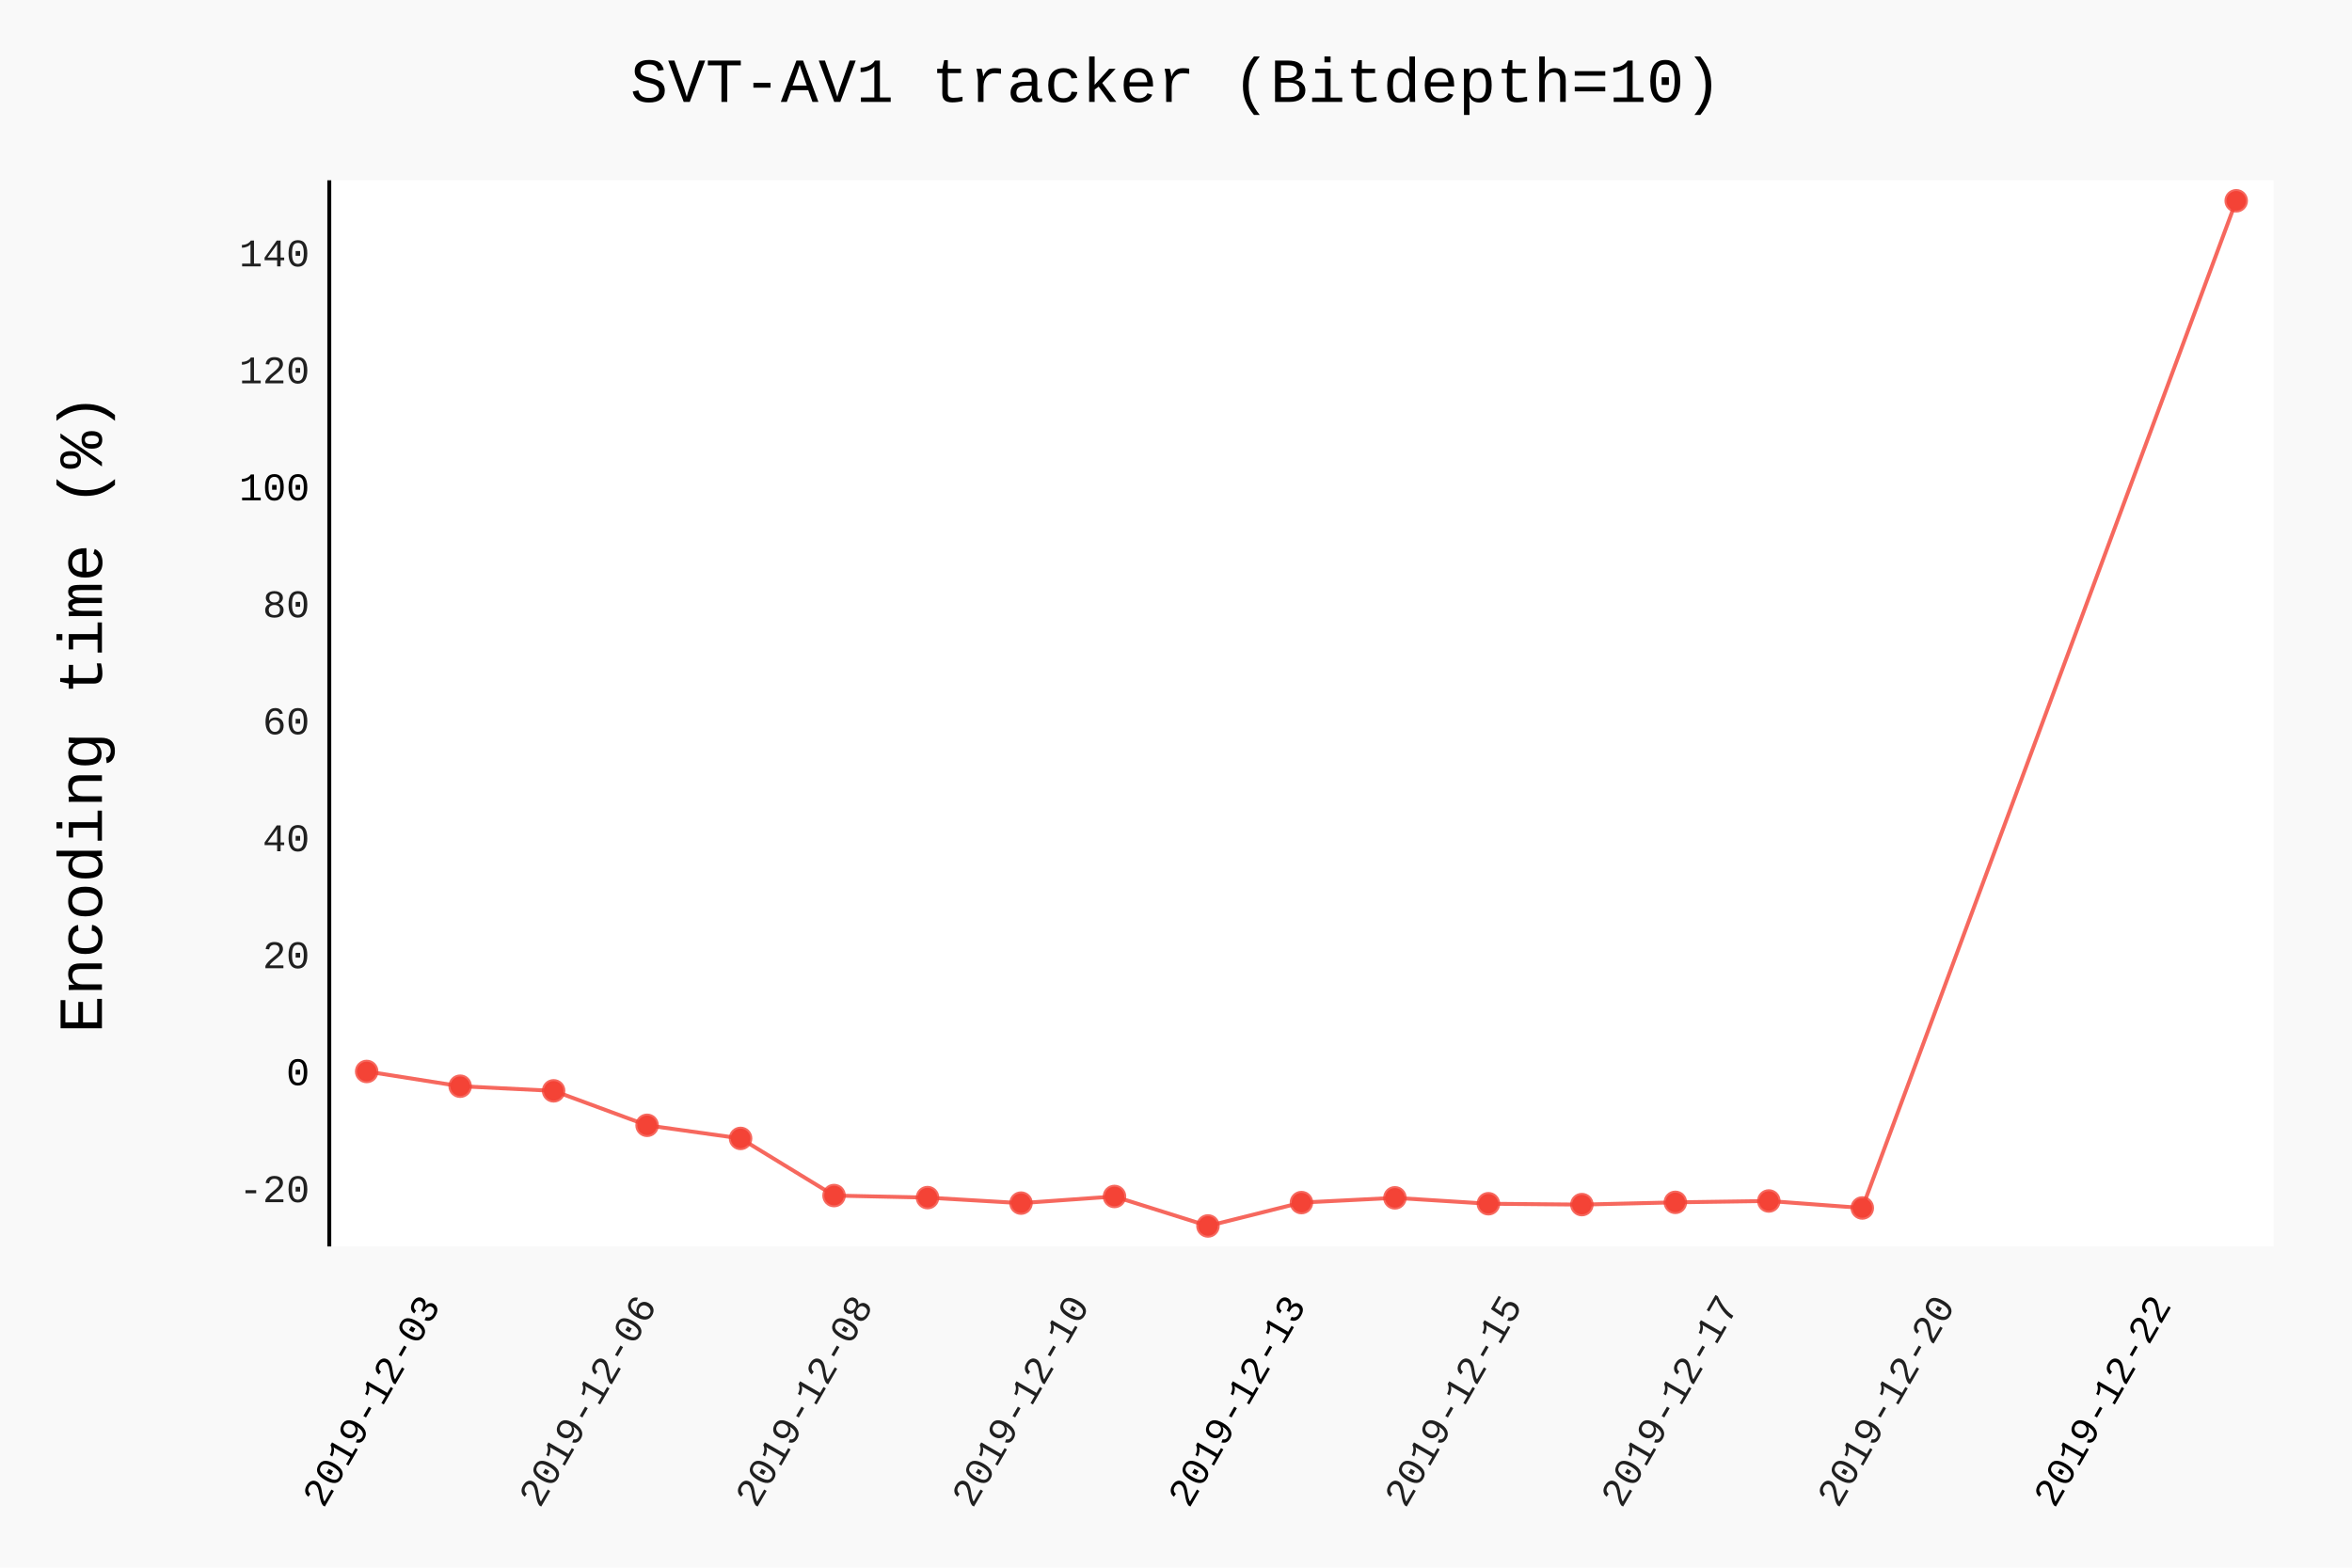
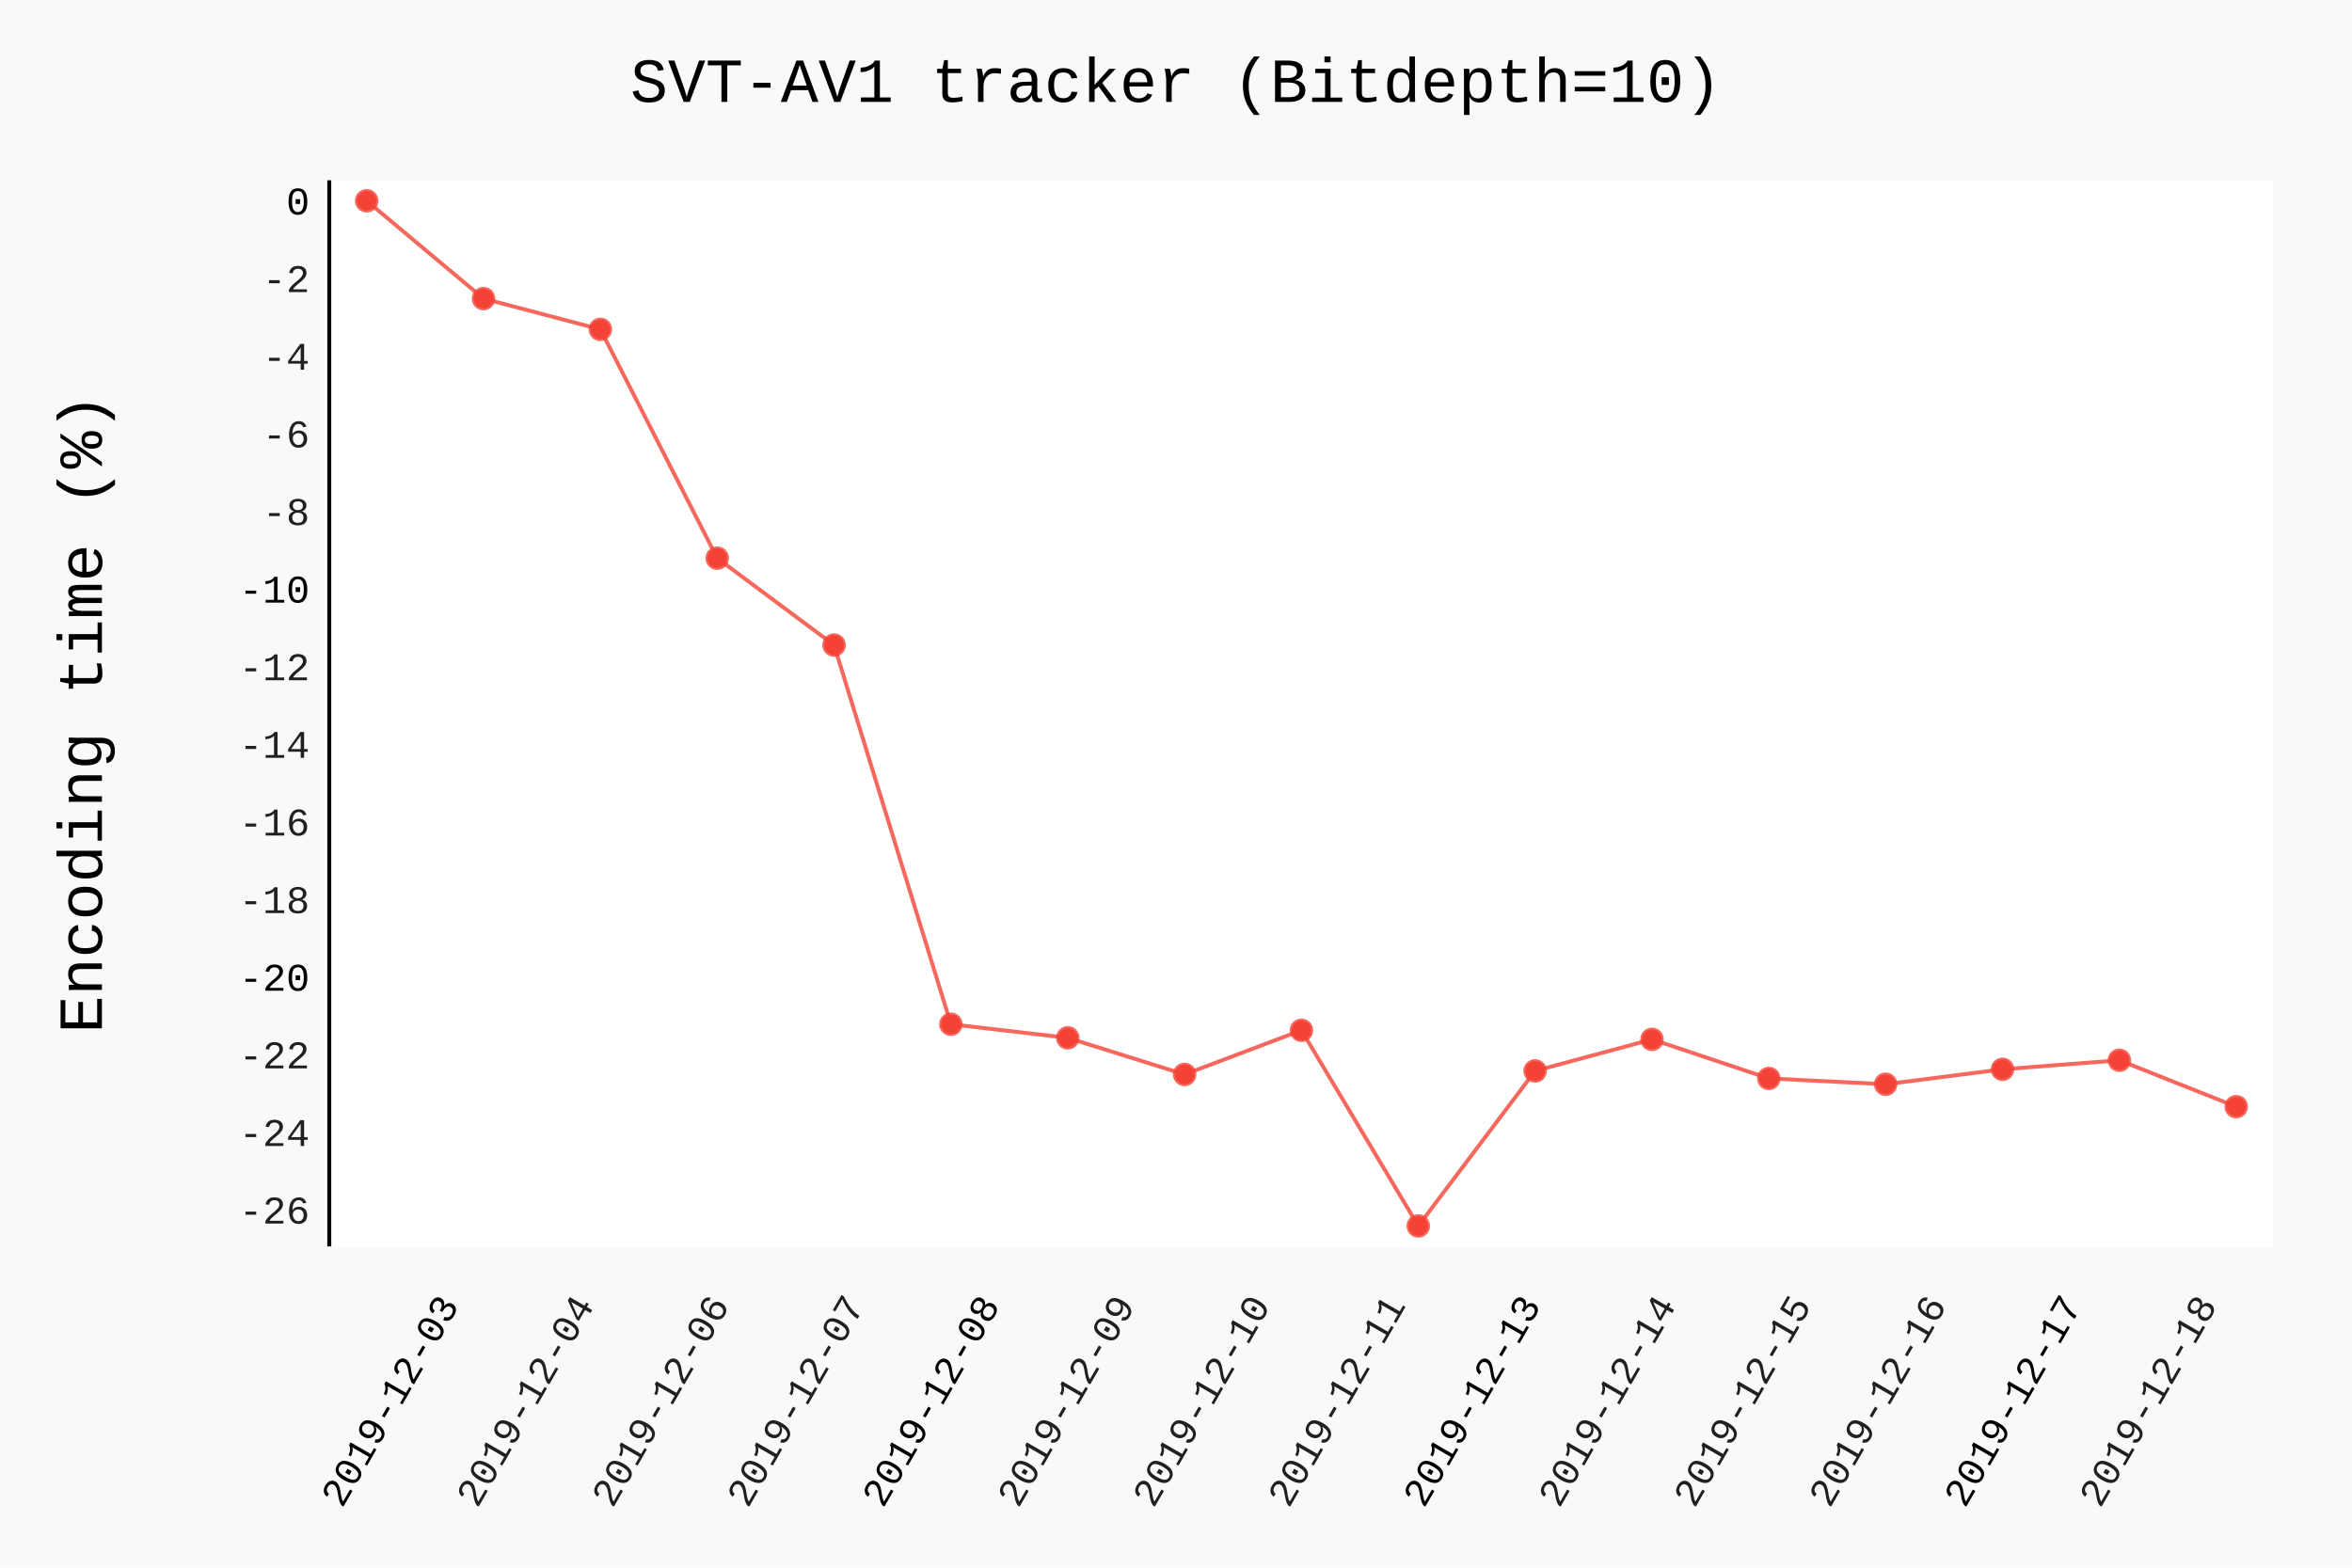
- <svg xmlns="http://www.w3.org/2000/svg" class="pygal-chart" id="chart-3441a761-c1a9-44d4-9b92-c37847b9e38d" viewBox="0 0 600 400">
+ <svg xmlns="http://www.w3.org/2000/svg" id="chart-4758f193-25da-4252-9774-cf30580535d8" class="pygal-chart" viewBox="0 0 600 400">
  <defs>
-     <style type="text/css">#chart-3441a761-c1a9-44d4-9b92-c37847b9e38d{-webkit-user-select:none;-webkit-font-smoothing:antialiased;font-family:Consolas,"Liberation Mono",Menlo,Courier,monospace}#chart-3441a761-c1a9-44d4-9b92-c37847b9e38d .title{font-family:Consolas,"Liberation Mono",Menlo,Courier,monospace;font-size:16px}#chart-3441a761-c1a9-44d4-9b92-c37847b9e38d .legends .legend text{font-family:Consolas,"Liberation Mono",Menlo,Courier,monospace;font-size:14px}#chart-3441a761-c1a9-44d4-9b92-c37847b9e38d .axis text{font-family:Consolas,"Liberation Mono",Menlo,Courier,monospace;font-size:10px}#chart-3441a761-c1a9-44d4-9b92-c37847b9e38d .axis text.major{font-family:Consolas,"Liberation Mono",Menlo,Courier,monospace;font-size:10px}#chart-3441a761-c1a9-44d4-9b92-c37847b9e38d .text-overlay text.value{font-family:Consolas,"Liberation Mono",Menlo,Courier,monospace;font-size:16px}#chart-3441a761-c1a9-44d4-9b92-c37847b9e38d .text-overlay text.label{font-family:Consolas,"Liberation Mono",Menlo,Courier,monospace;font-size:10px}#chart-3441a761-c1a9-44d4-9b92-c37847b9e38d .tooltip{font-family:Consolas,"Liberation Mono",Menlo,Courier,monospace;font-size:14px}#chart-3441a761-c1a9-44d4-9b92-c37847b9e38d text.no_data{font-family:Consolas,"Liberation Mono",Menlo,Courier,monospace;font-size:64px}
- #chart-3441a761-c1a9-44d4-9b92-c37847b9e38d{background-color:rgba(249,249,249,1)}#chart-3441a761-c1a9-44d4-9b92-c37847b9e38d path,#chart-3441a761-c1a9-44d4-9b92-c37847b9e38d line,#chart-3441a761-c1a9-44d4-9b92-c37847b9e38d rect,#chart-3441a761-c1a9-44d4-9b92-c37847b9e38d circle{-webkit-transition:150ms;-moz-transition:150ms;transition:150ms}#chart-3441a761-c1a9-44d4-9b92-c37847b9e38d .graph &gt; .background{fill:rgba(249,249,249,1)}#chart-3441a761-c1a9-44d4-9b92-c37847b9e38d .plot &gt; .background{fill:rgba(255,255,255,1)}#chart-3441a761-c1a9-44d4-9b92-c37847b9e38d .graph{fill:rgba(0,0,0,.87)}#chart-3441a761-c1a9-44d4-9b92-c37847b9e38d text.no_data{fill:rgba(0,0,0,1)}#chart-3441a761-c1a9-44d4-9b92-c37847b9e38d .title{fill:rgba(0,0,0,1)}#chart-3441a761-c1a9-44d4-9b92-c37847b9e38d .legends .legend text{fill:rgba(0,0,0,.87)}#chart-3441a761-c1a9-44d4-9b92-c37847b9e38d .legends .legend:hover text{fill:rgba(0,0,0,1)}#chart-3441a761-c1a9-44d4-9b92-c37847b9e38d .axis .line{stroke:rgba(0,0,0,1)}#chart-3441a761-c1a9-44d4-9b92-c37847b9e38d .axis .guide.line{stroke:rgba(0,0,0,.54)}#chart-3441a761-c1a9-44d4-9b92-c37847b9e38d .axis .major.line{stroke:rgba(0,0,0,.87)}#chart-3441a761-c1a9-44d4-9b92-c37847b9e38d .axis text.major{fill:rgba(0,0,0,1)}#chart-3441a761-c1a9-44d4-9b92-c37847b9e38d .axis.y .guides:hover .guide.line,#chart-3441a761-c1a9-44d4-9b92-c37847b9e38d .line-graph .axis.x .guides:hover .guide.line,#chart-3441a761-c1a9-44d4-9b92-c37847b9e38d .stackedline-graph .axis.x .guides:hover .guide.line,#chart-3441a761-c1a9-44d4-9b92-c37847b9e38d .xy-graph .axis.x .guides:hover .guide.line{stroke:rgba(0,0,0,1)}#chart-3441a761-c1a9-44d4-9b92-c37847b9e38d .axis .guides:hover text{fill:rgba(0,0,0,1)}#chart-3441a761-c1a9-44d4-9b92-c37847b9e38d .reactive{fill-opacity:.7;stroke-opacity:.8}#chart-3441a761-c1a9-44d4-9b92-c37847b9e38d .ci{stroke:rgba(0,0,0,.87)}#chart-3441a761-c1a9-44d4-9b92-c37847b9e38d .reactive.active,#chart-3441a761-c1a9-44d4-9b92-c37847b9e38d .active .reactive{fill-opacity:.8;stroke-opacity:.9;stroke-width:4}#chart-3441a761-c1a9-44d4-9b92-c37847b9e38d .ci .reactive.active{stroke-width:1.5}#chart-3441a761-c1a9-44d4-9b92-c37847b9e38d .series text{fill:rgba(0,0,0,1)}#chart-3441a761-c1a9-44d4-9b92-c37847b9e38d .tooltip rect{fill:rgba(255,255,255,1);stroke:rgba(0,0,0,1);-webkit-transition:opacity 150ms;-moz-transition:opacity 150ms;transition:opacity 150ms}#chart-3441a761-c1a9-44d4-9b92-c37847b9e38d .tooltip .label{fill:rgba(0,0,0,.87)}#chart-3441a761-c1a9-44d4-9b92-c37847b9e38d .tooltip .label{fill:rgba(0,0,0,.87)}#chart-3441a761-c1a9-44d4-9b92-c37847b9e38d .tooltip .legend{font-size:.8em;fill:rgba(0,0,0,.54)}#chart-3441a761-c1a9-44d4-9b92-c37847b9e38d .tooltip .x_label{font-size:.6em;fill:rgba(0,0,0,1)}#chart-3441a761-c1a9-44d4-9b92-c37847b9e38d .tooltip .xlink{font-size:.5em;text-decoration:underline}#chart-3441a761-c1a9-44d4-9b92-c37847b9e38d .tooltip .value{font-size:1.5em}#chart-3441a761-c1a9-44d4-9b92-c37847b9e38d .bound{font-size:.5em}#chart-3441a761-c1a9-44d4-9b92-c37847b9e38d .max-value{font-size:.75em;fill:rgba(0,0,0,.54)}#chart-3441a761-c1a9-44d4-9b92-c37847b9e38d .map-element{fill:rgba(255,255,255,1);stroke:rgba(0,0,0,.54) !important}#chart-3441a761-c1a9-44d4-9b92-c37847b9e38d .map-element .reactive{fill-opacity:inherit;stroke-opacity:inherit}#chart-3441a761-c1a9-44d4-9b92-c37847b9e38d .color-0,#chart-3441a761-c1a9-44d4-9b92-c37847b9e38d .color-0 a:visited{stroke:#F44336;fill:#F44336}#chart-3441a761-c1a9-44d4-9b92-c37847b9e38d .text-overlay .color-0 text{fill:black}
- #chart-3441a761-c1a9-44d4-9b92-c37847b9e38d text.no_data{text-anchor:middle}#chart-3441a761-c1a9-44d4-9b92-c37847b9e38d .guide.line{fill:none}#chart-3441a761-c1a9-44d4-9b92-c37847b9e38d .centered{text-anchor:middle}#chart-3441a761-c1a9-44d4-9b92-c37847b9e38d .title{text-anchor:middle}#chart-3441a761-c1a9-44d4-9b92-c37847b9e38d .legends .legend text{fill-opacity:1}#chart-3441a761-c1a9-44d4-9b92-c37847b9e38d .axis.x text{text-anchor:middle}#chart-3441a761-c1a9-44d4-9b92-c37847b9e38d .axis.x:not(.web) text[transform]{text-anchor:start}#chart-3441a761-c1a9-44d4-9b92-c37847b9e38d .axis.x:not(.web) text[transform].backwards{text-anchor:end}#chart-3441a761-c1a9-44d4-9b92-c37847b9e38d .axis.y text{text-anchor:end}#chart-3441a761-c1a9-44d4-9b92-c37847b9e38d .axis.y text[transform].backwards{text-anchor:start}#chart-3441a761-c1a9-44d4-9b92-c37847b9e38d .axis.y2 text{text-anchor:start}#chart-3441a761-c1a9-44d4-9b92-c37847b9e38d .axis.y2 text[transform].backwards{text-anchor:end}#chart-3441a761-c1a9-44d4-9b92-c37847b9e38d .axis .guide.line{stroke-dasharray:4,4}#chart-3441a761-c1a9-44d4-9b92-c37847b9e38d .axis .major.guide.line{stroke-dasharray:6,6}#chart-3441a761-c1a9-44d4-9b92-c37847b9e38d .horizontal .axis.y .guide.line,#chart-3441a761-c1a9-44d4-9b92-c37847b9e38d .horizontal .axis.y2 .guide.line,#chart-3441a761-c1a9-44d4-9b92-c37847b9e38d .vertical .axis.x .guide.line{opacity:0}#chart-3441a761-c1a9-44d4-9b92-c37847b9e38d .horizontal .axis.always_show .guide.line,#chart-3441a761-c1a9-44d4-9b92-c37847b9e38d .vertical .axis.always_show .guide.line{opacity:1 !important}#chart-3441a761-c1a9-44d4-9b92-c37847b9e38d .axis.y .guides:hover .guide.line,#chart-3441a761-c1a9-44d4-9b92-c37847b9e38d .axis.y2 .guides:hover .guide.line,#chart-3441a761-c1a9-44d4-9b92-c37847b9e38d .axis.x .guides:hover .guide.line{opacity:1}#chart-3441a761-c1a9-44d4-9b92-c37847b9e38d .axis .guides:hover text{opacity:1}#chart-3441a761-c1a9-44d4-9b92-c37847b9e38d .nofill{fill:none}#chart-3441a761-c1a9-44d4-9b92-c37847b9e38d .subtle-fill{fill-opacity:.2}#chart-3441a761-c1a9-44d4-9b92-c37847b9e38d .dot{stroke-width:1px;fill-opacity:1}#chart-3441a761-c1a9-44d4-9b92-c37847b9e38d .dot.active{stroke-width:5px}#chart-3441a761-c1a9-44d4-9b92-c37847b9e38d .dot.negative{fill:transparent}#chart-3441a761-c1a9-44d4-9b92-c37847b9e38d text,#chart-3441a761-c1a9-44d4-9b92-c37847b9e38d tspan{stroke:none !important}#chart-3441a761-c1a9-44d4-9b92-c37847b9e38d .series text.active{opacity:1}#chart-3441a761-c1a9-44d4-9b92-c37847b9e38d .tooltip rect{fill-opacity:.95;stroke-width:.5}#chart-3441a761-c1a9-44d4-9b92-c37847b9e38d .tooltip text{fill-opacity:1}#chart-3441a761-c1a9-44d4-9b92-c37847b9e38d .showable{visibility:hidden}#chart-3441a761-c1a9-44d4-9b92-c37847b9e38d .showable.shown{visibility:visible}#chart-3441a761-c1a9-44d4-9b92-c37847b9e38d .gauge-background{fill:rgba(229,229,229,1);stroke:none}#chart-3441a761-c1a9-44d4-9b92-c37847b9e38d .bg-lines{stroke:rgba(249,249,249,1);stroke-width:2px}</style>
+     <style type="text/css">#chart-4758f193-25da-4252-9774-cf30580535d8{-webkit-user-select:none;-webkit-font-smoothing:antialiased;font-family:Consolas,"Liberation Mono",Menlo,Courier,monospace}#chart-4758f193-25da-4252-9774-cf30580535d8 .title{font-family:Consolas,"Liberation Mono",Menlo,Courier,monospace;font-size:16px}#chart-4758f193-25da-4252-9774-cf30580535d8 .legends .legend text{font-family:Consolas,"Liberation Mono",Menlo,Courier,monospace;font-size:14px}#chart-4758f193-25da-4252-9774-cf30580535d8 .axis text{font-family:Consolas,"Liberation Mono",Menlo,Courier,monospace;font-size:10px}#chart-4758f193-25da-4252-9774-cf30580535d8 .axis text.major{font-family:Consolas,"Liberation Mono",Menlo,Courier,monospace;font-size:10px}#chart-4758f193-25da-4252-9774-cf30580535d8 .text-overlay text.value{font-family:Consolas,"Liberation Mono",Menlo,Courier,monospace;font-size:16px}#chart-4758f193-25da-4252-9774-cf30580535d8 .text-overlay text.label{font-family:Consolas,"Liberation Mono",Menlo,Courier,monospace;font-size:10px}#chart-4758f193-25da-4252-9774-cf30580535d8 .tooltip{font-family:Consolas,"Liberation Mono",Menlo,Courier,monospace;font-size:14px}#chart-4758f193-25da-4252-9774-cf30580535d8 text.no_data{font-family:Consolas,"Liberation Mono",Menlo,Courier,monospace;font-size:64px}
+ #chart-4758f193-25da-4252-9774-cf30580535d8{background-color:rgba(249,249,249,1)}#chart-4758f193-25da-4252-9774-cf30580535d8 path,#chart-4758f193-25da-4252-9774-cf30580535d8 line,#chart-4758f193-25da-4252-9774-cf30580535d8 rect,#chart-4758f193-25da-4252-9774-cf30580535d8 circle{-webkit-transition:150ms;-moz-transition:150ms;transition:150ms}#chart-4758f193-25da-4252-9774-cf30580535d8 .graph &gt; .background{fill:rgba(249,249,249,1)}#chart-4758f193-25da-4252-9774-cf30580535d8 .plot &gt; .background{fill:rgba(255,255,255,1)}#chart-4758f193-25da-4252-9774-cf30580535d8 .graph{fill:rgba(0,0,0,.87)}#chart-4758f193-25da-4252-9774-cf30580535d8 text.no_data{fill:rgba(0,0,0,1)}#chart-4758f193-25da-4252-9774-cf30580535d8 .title{fill:rgba(0,0,0,1)}#chart-4758f193-25da-4252-9774-cf30580535d8 .legends .legend text{fill:rgba(0,0,0,.87)}#chart-4758f193-25da-4252-9774-cf30580535d8 .legends .legend:hover text{fill:rgba(0,0,0,1)}#chart-4758f193-25da-4252-9774-cf30580535d8 .axis .line{stroke:rgba(0,0,0,1)}#chart-4758f193-25da-4252-9774-cf30580535d8 .axis .guide.line{stroke:rgba(0,0,0,.54)}#chart-4758f193-25da-4252-9774-cf30580535d8 .axis .major.line{stroke:rgba(0,0,0,.87)}#chart-4758f193-25da-4252-9774-cf30580535d8 .axis text.major{fill:rgba(0,0,0,1)}#chart-4758f193-25da-4252-9774-cf30580535d8 .axis.y .guides:hover .guide.line,#chart-4758f193-25da-4252-9774-cf30580535d8 .line-graph .axis.x .guides:hover .guide.line,#chart-4758f193-25da-4252-9774-cf30580535d8 .stackedline-graph .axis.x .guides:hover .guide.line,#chart-4758f193-25da-4252-9774-cf30580535d8 .xy-graph .axis.x .guides:hover .guide.line{stroke:rgba(0,0,0,1)}#chart-4758f193-25da-4252-9774-cf30580535d8 .axis .guides:hover text{fill:rgba(0,0,0,1)}#chart-4758f193-25da-4252-9774-cf30580535d8 .reactive{fill-opacity:.7;stroke-opacity:.8}#chart-4758f193-25da-4252-9774-cf30580535d8 .ci{stroke:rgba(0,0,0,.87)}#chart-4758f193-25da-4252-9774-cf30580535d8 .reactive.active,#chart-4758f193-25da-4252-9774-cf30580535d8 .active .reactive{fill-opacity:.8;stroke-opacity:.9;stroke-width:4}#chart-4758f193-25da-4252-9774-cf30580535d8 .ci .reactive.active{stroke-width:1.5}#chart-4758f193-25da-4252-9774-cf30580535d8 .series text{fill:rgba(0,0,0,1)}#chart-4758f193-25da-4252-9774-cf30580535d8 .tooltip rect{fill:rgba(255,255,255,1);stroke:rgba(0,0,0,1);-webkit-transition:opacity 150ms;-moz-transition:opacity 150ms;transition:opacity 150ms}#chart-4758f193-25da-4252-9774-cf30580535d8 .tooltip .label{fill:rgba(0,0,0,.87)}#chart-4758f193-25da-4252-9774-cf30580535d8 .tooltip .label{fill:rgba(0,0,0,.87)}#chart-4758f193-25da-4252-9774-cf30580535d8 .tooltip .legend{font-size:.8em;fill:rgba(0,0,0,.54)}#chart-4758f193-25da-4252-9774-cf30580535d8 .tooltip .x_label{font-size:.6em;fill:rgba(0,0,0,1)}#chart-4758f193-25da-4252-9774-cf30580535d8 .tooltip .xlink{font-size:.5em;text-decoration:underline}#chart-4758f193-25da-4252-9774-cf30580535d8 .tooltip .value{font-size:1.5em}#chart-4758f193-25da-4252-9774-cf30580535d8 .bound{font-size:.5em}#chart-4758f193-25da-4252-9774-cf30580535d8 .max-value{font-size:.75em;fill:rgba(0,0,0,.54)}#chart-4758f193-25da-4252-9774-cf30580535d8 .map-element{fill:rgba(255,255,255,1);stroke:rgba(0,0,0,.54) !important}#chart-4758f193-25da-4252-9774-cf30580535d8 .map-element .reactive{fill-opacity:inherit;stroke-opacity:inherit}#chart-4758f193-25da-4252-9774-cf30580535d8 .color-0,#chart-4758f193-25da-4252-9774-cf30580535d8 .color-0 a:visited{stroke:#F44336;fill:#F44336}#chart-4758f193-25da-4252-9774-cf30580535d8 .text-overlay .color-0 text{fill:black}
+ #chart-4758f193-25da-4252-9774-cf30580535d8 text.no_data{text-anchor:middle}#chart-4758f193-25da-4252-9774-cf30580535d8 .guide.line{fill:none}#chart-4758f193-25da-4252-9774-cf30580535d8 .centered{text-anchor:middle}#chart-4758f193-25da-4252-9774-cf30580535d8 .title{text-anchor:middle}#chart-4758f193-25da-4252-9774-cf30580535d8 .legends .legend text{fill-opacity:1}#chart-4758f193-25da-4252-9774-cf30580535d8 .axis.x text{text-anchor:middle}#chart-4758f193-25da-4252-9774-cf30580535d8 .axis.x:not(.web) text[transform]{text-anchor:start}#chart-4758f193-25da-4252-9774-cf30580535d8 .axis.x:not(.web) text[transform].backwards{text-anchor:end}#chart-4758f193-25da-4252-9774-cf30580535d8 .axis.y text{text-anchor:end}#chart-4758f193-25da-4252-9774-cf30580535d8 .axis.y text[transform].backwards{text-anchor:start}#chart-4758f193-25da-4252-9774-cf30580535d8 .axis.y2 text{text-anchor:start}#chart-4758f193-25da-4252-9774-cf30580535d8 .axis.y2 text[transform].backwards{text-anchor:end}#chart-4758f193-25da-4252-9774-cf30580535d8 .axis .guide.line{stroke-dasharray:4,4}#chart-4758f193-25da-4252-9774-cf30580535d8 .axis .major.guide.line{stroke-dasharray:6,6}#chart-4758f193-25da-4252-9774-cf30580535d8 .horizontal .axis.y .guide.line,#chart-4758f193-25da-4252-9774-cf30580535d8 .horizontal .axis.y2 .guide.line,#chart-4758f193-25da-4252-9774-cf30580535d8 .vertical .axis.x .guide.line{opacity:0}#chart-4758f193-25da-4252-9774-cf30580535d8 .horizontal .axis.always_show .guide.line,#chart-4758f193-25da-4252-9774-cf30580535d8 .vertical .axis.always_show .guide.line{opacity:1 !important}#chart-4758f193-25da-4252-9774-cf30580535d8 .axis.y .guides:hover .guide.line,#chart-4758f193-25da-4252-9774-cf30580535d8 .axis.y2 .guides:hover .guide.line,#chart-4758f193-25da-4252-9774-cf30580535d8 .axis.x .guides:hover .guide.line{opacity:1}#chart-4758f193-25da-4252-9774-cf30580535d8 .axis .guides:hover text{opacity:1}#chart-4758f193-25da-4252-9774-cf30580535d8 .nofill{fill:none}#chart-4758f193-25da-4252-9774-cf30580535d8 .subtle-fill{fill-opacity:.2}#chart-4758f193-25da-4252-9774-cf30580535d8 .dot{stroke-width:1px;fill-opacity:1}#chart-4758f193-25da-4252-9774-cf30580535d8 .dot.active{stroke-width:5px}#chart-4758f193-25da-4252-9774-cf30580535d8 .dot.negative{fill:transparent}#chart-4758f193-25da-4252-9774-cf30580535d8 text,#chart-4758f193-25da-4252-9774-cf30580535d8 tspan{stroke:none !important}#chart-4758f193-25da-4252-9774-cf30580535d8 .series text.active{opacity:1}#chart-4758f193-25da-4252-9774-cf30580535d8 .tooltip rect{fill-opacity:.95;stroke-width:.5}#chart-4758f193-25da-4252-9774-cf30580535d8 .tooltip text{fill-opacity:1}#chart-4758f193-25da-4252-9774-cf30580535d8 .showable{visibility:hidden}#chart-4758f193-25da-4252-9774-cf30580535d8 .showable.shown{visibility:visible}#chart-4758f193-25da-4252-9774-cf30580535d8 .gauge-background{fill:rgba(229,229,229,1);stroke:none}#chart-4758f193-25da-4252-9774-cf30580535d8 .bg-lines{stroke:rgba(249,249,249,1);stroke-width:2px}</style>
  </defs>
  <g class="graph datetimeline-graph vertical">
    <rect class="background" height="400" width="600" x="0" y="0" />
    <g class="plot" transform="translate(84, 46)">
      <rect class="background" height="272.038" width="496.0" x="0" y="0" />
      <g class="axis y">
        <g class="guides">
-           <text class="" x="-5" y="260.735">-20</text>
+           <text class="" x="-5" y="266.202">-26</text>
        </g>
        <g class="guides">
-           <text class="major" x="-5" y="230.888">0</text>
+           <text class="" x="-5" y="246.396">-24</text>
        </g>
        <g class="guides">
-           <text class="" x="-5" y="201.042">20</text>
+           <text class="" x="-5" y="226.591">-22</text>
        </g>
        <g class="guides">
-           <text class="" x="-5" y="171.196">40</text>
+           <text class="major" x="-5" y="206.786">-20</text>
        </g>
        <g class="guides">
-           <text class="" x="-5" y="141.35">60</text>
+           <text class="" x="-5" y="186.98">-18</text>
        </g>
        <g class="guides">
-           <text class="" x="-5" y="111.504">80</text>
+           <text class="" x="-5" y="167.175">-16</text>
        </g>
        <g class="guides">
-           <text class="major" x="-5" y="81.658">100</text>
+           <text class="" x="-5" y="147.369">-14</text>
        </g>
        <g class="guides">
-           <text class="" x="-5" y="51.812">120</text>
+           <text class="" x="-5" y="127.564">-12</text>
        </g>
        <g class="guides">
-           <text class="" x="-5" y="21.966">140</text>
+           <text class="major" x="-5" y="107.759">-10</text>
+         </g>
+         <g class="guides">
+           <text class="" x="-5" y="87.953">-8</text>
+         </g>
+         <g class="guides">
+           <text class="" x="-5" y="68.148">-6</text>
+         </g>
+         <g class="guides">
+           <text class="" x="-5" y="48.342">-4</text>
+         </g>
+         <g class="guides">
+           <text class="" x="-5" y="28.537">-2</text>
+         </g>
+         <g class="guides">
+           <text class="major" x="-5" y="8.732">0</text>
        </g>
      </g>
      <g class="axis x">
        <path class="line" d="M0 0 v272.038" />
        <g class="guides">
-           <path class="major guide line" d="M28.527 0 v272.038" />
-           <text class="major backwards" transform="rotate(300 28.52707 287.0385)" x="28.527" y="287.038">2019-12-03</text>
+           <path class="major guide line" d="M33.274 0 v272.038" />
+           <text class="major backwards" x="33.274" y="287.038" transform="rotate(300 33.27422 287.0385)">2019-12-03</text>
        </g>
        <g class="guides">
-           <path class="guide line" d="M83.726 0 v272.038" />
-           <text class="backwards" transform="rotate(300 83.7265 287.0385)" x="83.726" y="287.038">2019-12-06</text>
+           <path class="guide line" d="M67.774 0 v272.038" />
+           <text class="backwards" x="67.774" y="287.038" transform="rotate(300 67.77386 287.0385)">2019-12-04</text>
        </g>
        <g class="guides">
-           <path class="guide line" d="M138.926 0 v272.038" />
-           <text class="backwards" transform="rotate(300 138.9259 287.0385)" x="138.926" y="287.038">2019-12-08</text>
+           <path class="guide line" d="M102.274 0 v272.038" />
+           <text class="backwards" x="102.274" y="287.038" transform="rotate(300 102.2735 287.0385)">2019-12-06</text>
        </g>
        <g class="guides">
-           <path class="guide line" d="M194.125 0 v272.038" />
-           <text class="backwards" transform="rotate(300 194.1254 287.0385)" x="194.125" y="287.038">2019-12-10</text>
+           <path class="guide line" d="M136.773 0 v272.038" />
+           <text class="backwards" x="136.773" y="287.038" transform="rotate(300 136.7731 287.0385)">2019-12-07</text>
        </g>
        <g class="guides">
-           <path class="major guide line" d="M249.325 0 v272.038" />
-           <text class="major backwards" transform="rotate(300 249.3248 287.0385)" x="249.325" y="287.038">2019-12-13</text>
+           <path class="major guide line" d="M171.273 0 v272.038" />
+           <text class="major backwards" x="171.273" y="287.038" transform="rotate(300 171.2728 287.0385)">2019-12-08</text>
        </g>
        <g class="guides">
-           <path class="guide line" d="M304.524 0 v272.038" />
-           <text class="backwards" transform="rotate(300 304.5242 287.0385)" x="304.524" y="287.038">2019-12-15</text>
+           <path class="guide line" d="M205.772 0 v272.038" />
+           <text class="backwards" x="205.772" y="287.038" transform="rotate(300 205.7724 287.0385)">2019-12-09</text>
        </g>
        <g class="guides">
-           <path class="guide line" d="M359.724 0 v272.038" />
-           <text class="backwards" transform="rotate(300 359.7236 287.0385)" x="359.724" y="287.038">2019-12-17</text>
+           <path class="guide line" d="M240.272 0 v272.038" />
+           <text class="backwards" x="240.272" y="287.038" transform="rotate(300 240.2721 287.0385)">2019-12-10</text>
        </g>
        <g class="guides">
-           <path class="guide line" d="M414.923 0 v272.038" />
-           <text class="backwards" transform="rotate(300 414.9231 287.0385)" x="414.923" y="287.038">2019-12-20</text>
+           <path class="guide line" d="M274.772 0 v272.038" />
+           <text class="backwards" x="274.772" y="287.038" transform="rotate(300 274.7717 287.0385)">2019-12-11</text>
        </g>
        <g class="guides">
-           <path class="major guide line" d="M470.123 0 v272.038" />
-           <text class="major backwards" transform="rotate(300 470.1225 287.0385)" x="470.123" y="287.038">2019-12-22</text>
+           <path class="major guide line" d="M309.271 0 v272.038" />
+           <text class="major backwards" x="309.271" y="287.038" transform="rotate(300 309.2714 287.0385)">2019-12-13</text>
+         </g>
+         <g class="guides">
+           <path class="guide line" d="M343.771 0 v272.038" />
+           <text class="backwards" x="343.771" y="287.038" transform="rotate(300 343.771 287.0385)">2019-12-14</text>
+         </g>
+         <g class="guides">
+           <path class="guide line" d="M378.271 0 v272.038" />
+           <text class="backwards" x="378.271" y="287.038" transform="rotate(300 378.2707 287.0385)">2019-12-15</text>
+         </g>
+         <g class="guides">
+           <path class="guide line" d="M412.77 0 v272.038" />
+           <text class="backwards" x="412.77" y="287.038" transform="rotate(300 412.7703 287.0385)">2019-12-16</text>
+         </g>
+         <g class="guides">
+           <path class="major guide line" d="M447.27 0 v272.038" />
+           <text class="major backwards" x="447.27" y="287.038" transform="rotate(300 447.2699 287.0385)">2019-12-17</text>
+         </g>
+         <g class="guides">
+           <path class="guide line" d="M481.77 0 v272.038" />
+           <text class="backwards" x="481.77" y="287.038" transform="rotate(300 481.7696 287.0385)">2019-12-18</text>
        </g>
      </g>
      <g class="series serie-0 color-0">
-         <path class="line reactive nofill" d="M9.538 227.388 L33.385 231.15 57.231 232.332 81.077 241.13 104.923 244.471 128.769 259.05 152.615 259.574 176.462 260.981 200.308 259.284 224.154 266.807 248 260.845 271.846 259.633 295.692 261.135 319.538 261.358 343.385 260.784 367.231 260.435 391.077 262.22 486.462 5.232" />
+         <path class="line reactive nofill" d="M9.538 5.232 L39.346 30.193 69.154 38.037 98.962 96.416 128.769 118.587 158.577 215.336 188.385 218.807 218.192 228.148 248 216.884 277.808 266.807 307.615 227.247 337.423 219.198 367.231 229.169 397.038 230.65 426.846 226.838 456.654 224.524 486.462 236.367" />
      </g>
    </g>
    <g class="titles">
      <text class="title plot_title" x="300.0" y="26">SVT-AV1 tracker (Bitdepth=10)</text>
-       <text class="title" transform="rotate(-90 0 182.0192)" x="0" y="208.019">Encoding time (%)</text>
+       <text class="title" x="0" y="208.019" transform="rotate(-90 0 182.0192)">Encoding time (%)</text>
    </g>
    <g class="plot overlay" transform="translate(84, 46)">
      <g class="series serie-0 color-0">
        <g class="dots">
-           <circle class="dot reactive tooltip-trigger" cx="9.538" cy="227.388" r="2.5" />
+           <circle class="dot reactive tooltip-trigger" cx="9.538" cy="5.232" r="2.5" />
        </g>
        <g class="dots">
-           <circle class="dot reactive tooltip-trigger" cx="33.385" cy="231.15" r="2.5" />
+           <circle class="dot reactive tooltip-trigger" cx="39.346" cy="30.193" r="2.5" />
        </g>
        <g class="dots">
-           <circle class="dot reactive tooltip-trigger" cx="57.231" cy="232.332" r="2.5" />
+           <circle class="dot reactive tooltip-trigger" cx="69.154" cy="38.037" r="2.5" />
        </g>
        <g class="dots">
-           <circle class="dot reactive tooltip-trigger" cx="81.077" cy="241.13" r="2.5" />
+           <circle class="dot reactive tooltip-trigger" cx="98.962" cy="96.416" r="2.5" />
        </g>
        <g class="dots">
-           <circle class="dot reactive tooltip-trigger" cx="104.923" cy="244.471" r="2.5" />
+           <circle class="dot reactive tooltip-trigger" cx="128.769" cy="118.587" r="2.5" />
        </g>
        <g class="dots">
-           <circle class="dot reactive tooltip-trigger" cx="128.769" cy="259.05" r="2.5" />
+           <circle class="dot reactive tooltip-trigger" cx="158.577" cy="215.336" r="2.5" />
        </g>
        <g class="dots">
-           <circle class="dot reactive tooltip-trigger" cx="152.615" cy="259.574" r="2.5" />
+           <circle class="dot reactive tooltip-trigger" cx="188.385" cy="218.807" r="2.5" />
        </g>
        <g class="dots">
-           <circle class="dot reactive tooltip-trigger" cx="176.462" cy="260.981" r="2.5" />
+           <circle class="dot reactive tooltip-trigger" cx="218.192" cy="228.148" r="2.5" />
        </g>
        <g class="dots">
-           <circle class="dot reactive tooltip-trigger" cx="200.308" cy="259.284" r="2.5" />
+           <circle class="dot reactive tooltip-trigger" cx="248.0" cy="216.884" r="2.5" />
        </g>
        <g class="dots">
-           <circle class="dot reactive tooltip-trigger" cx="224.154" cy="266.807" r="2.5" />
+           <circle class="dot reactive tooltip-trigger" cx="277.808" cy="266.807" r="2.5" />
        </g>
        <g class="dots">
-           <circle class="dot reactive tooltip-trigger" cx="248.0" cy="260.845" r="2.5" />
+           <circle class="dot reactive tooltip-trigger" cx="307.615" cy="227.247" r="2.5" />
        </g>
        <g class="dots">
-           <circle class="dot reactive tooltip-trigger" cx="271.846" cy="259.633" r="2.5" />
+           <circle class="dot reactive tooltip-trigger" cx="337.423" cy="219.198" r="2.5" />
        </g>
        <g class="dots">
-           <circle class="dot reactive tooltip-trigger" cx="295.692" cy="261.135" r="2.5" />
+           <circle class="dot reactive tooltip-trigger" cx="367.231" cy="229.169" r="2.5" />
        </g>
        <g class="dots">
-           <circle class="dot reactive tooltip-trigger" cx="319.538" cy="261.358" r="2.5" />
+           <circle class="dot reactive tooltip-trigger" cx="397.038" cy="230.65" r="2.5" />
        </g>
        <g class="dots">
-           <circle class="dot reactive tooltip-trigger" cx="343.385" cy="260.784" r="2.5" />
+           <circle class="dot reactive tooltip-trigger" cx="426.846" cy="226.838" r="2.5" />
        </g>
        <g class="dots">
-           <circle class="dot reactive tooltip-trigger" cx="367.231" cy="260.435" r="2.5" />
+           <circle class="dot reactive tooltip-trigger" cx="456.654" cy="224.524" r="2.5" />
        </g>
        <g class="dots">
-           <circle class="dot reactive tooltip-trigger" cx="391.077" cy="262.22" r="2.5" />
-         </g>
-         <g class="dots">
-           <circle class="dot reactive tooltip-trigger" cx="486.462" cy="5.232" r="2.5" />
+           <circle class="dot reactive tooltip-trigger" cx="486.462" cy="236.367" r="2.5" />
        </g>
      </g>
    </g>
    <g class="plot text-overlay" transform="translate(84, 46)">
      <g class="series serie-0 color-0" />
    </g>
    <g class="plot tooltip-overlay" transform="translate(84, 46)">
      <g class="tooltip" style="opacity: 0" transform="translate(0 0)">
        <rect class="tooltip-box" height="0" rx="0" ry="0" width="0" />
        <g class="text" />
      </g>
    </g>
  </g>
</svg>
